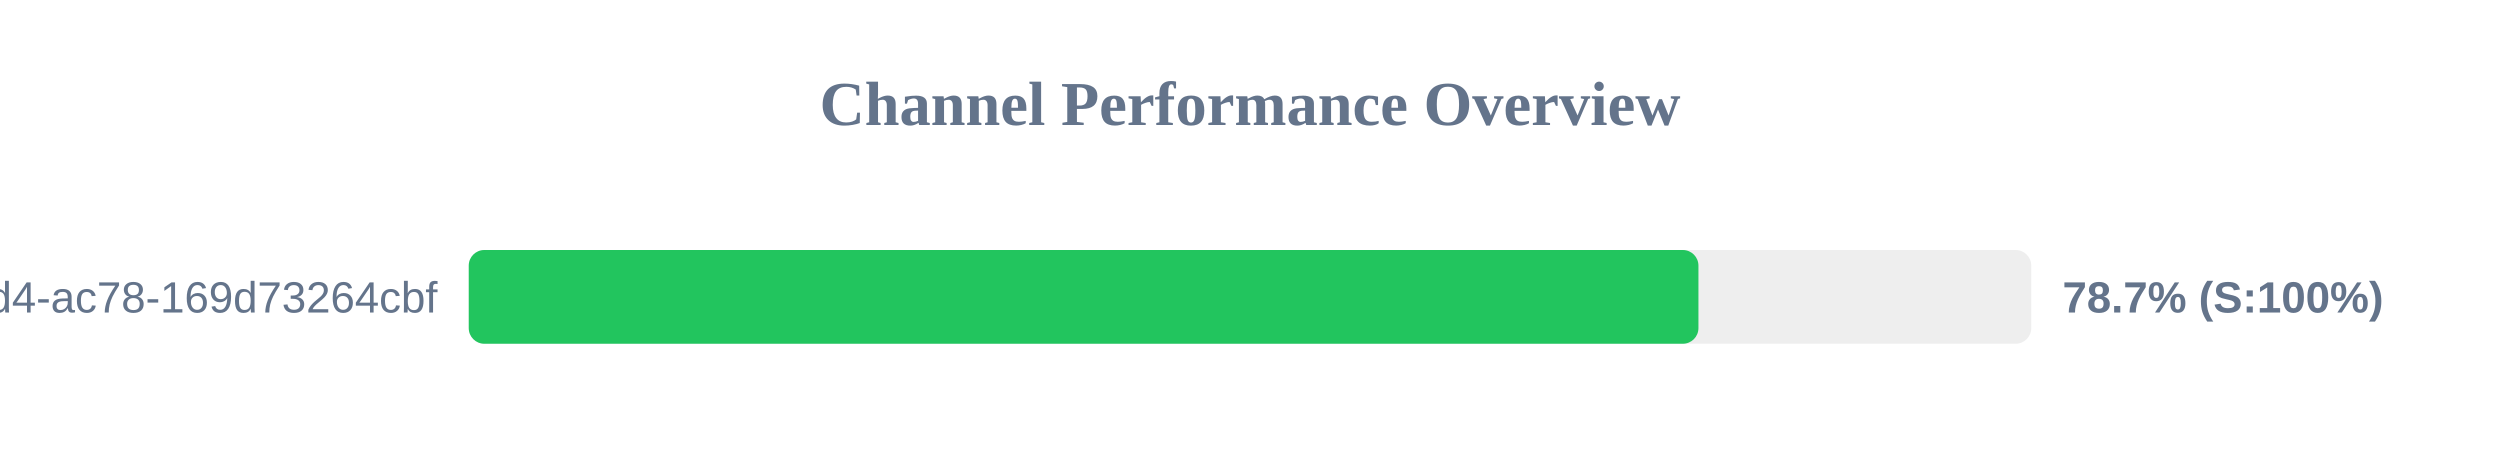
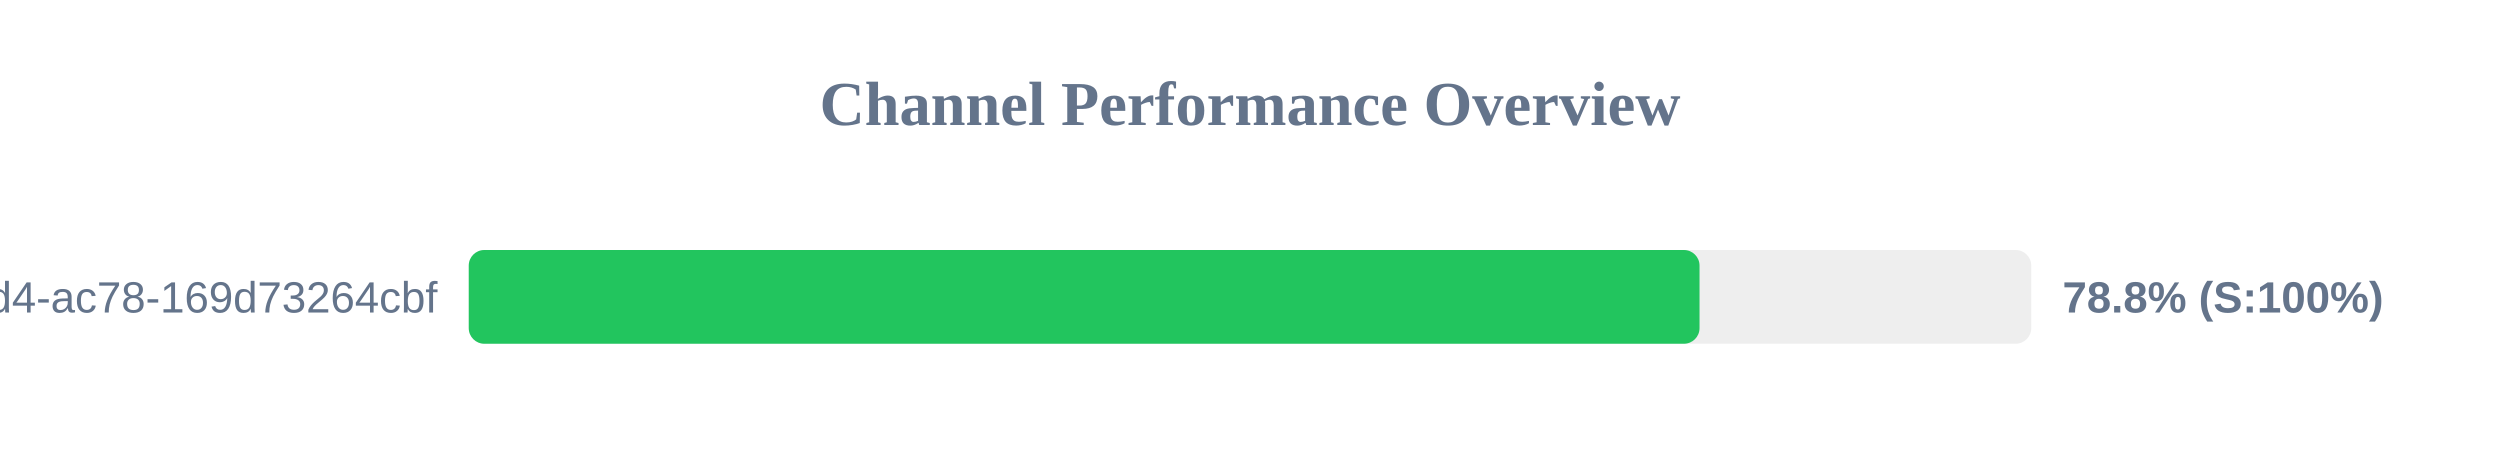
<svg xmlns="http://www.w3.org/2000/svg" width="800" height="150" version="1.1">
  <style>
        .row { font: 14px Arial; fill: #64748b; }
        .score { font: bold 14px Arial; fill: #64748b; }
    </style>
  <text x="400" y="40" text-anchor="middle" font-size="20px" font-weight="bold" fill="#64748b">Channel Performance Overview</text>
  <rect x="150" y="80" width="500" height="30" fill="#eee" rx="5" />
-   <rect x="150" y="80" width="393.5" height="30" fill="#22c55e" rx="5" />
+   <rect x="150" y="80" width="393.85" height="30" fill="#22c55e" rx="5" />
  <text x="140" y="100" text-anchor="end" class="row">?uuid=48c2c901-72e6-46d4-ac78-169d73264cbf</text>
-   <text x="660" y="100" text-anchor="start" class="score">78.7% (S:100%)</text>
+   <text x="660" y="100" text-anchor="start" class="score">78.8% (S:100%)</text>
</svg>
